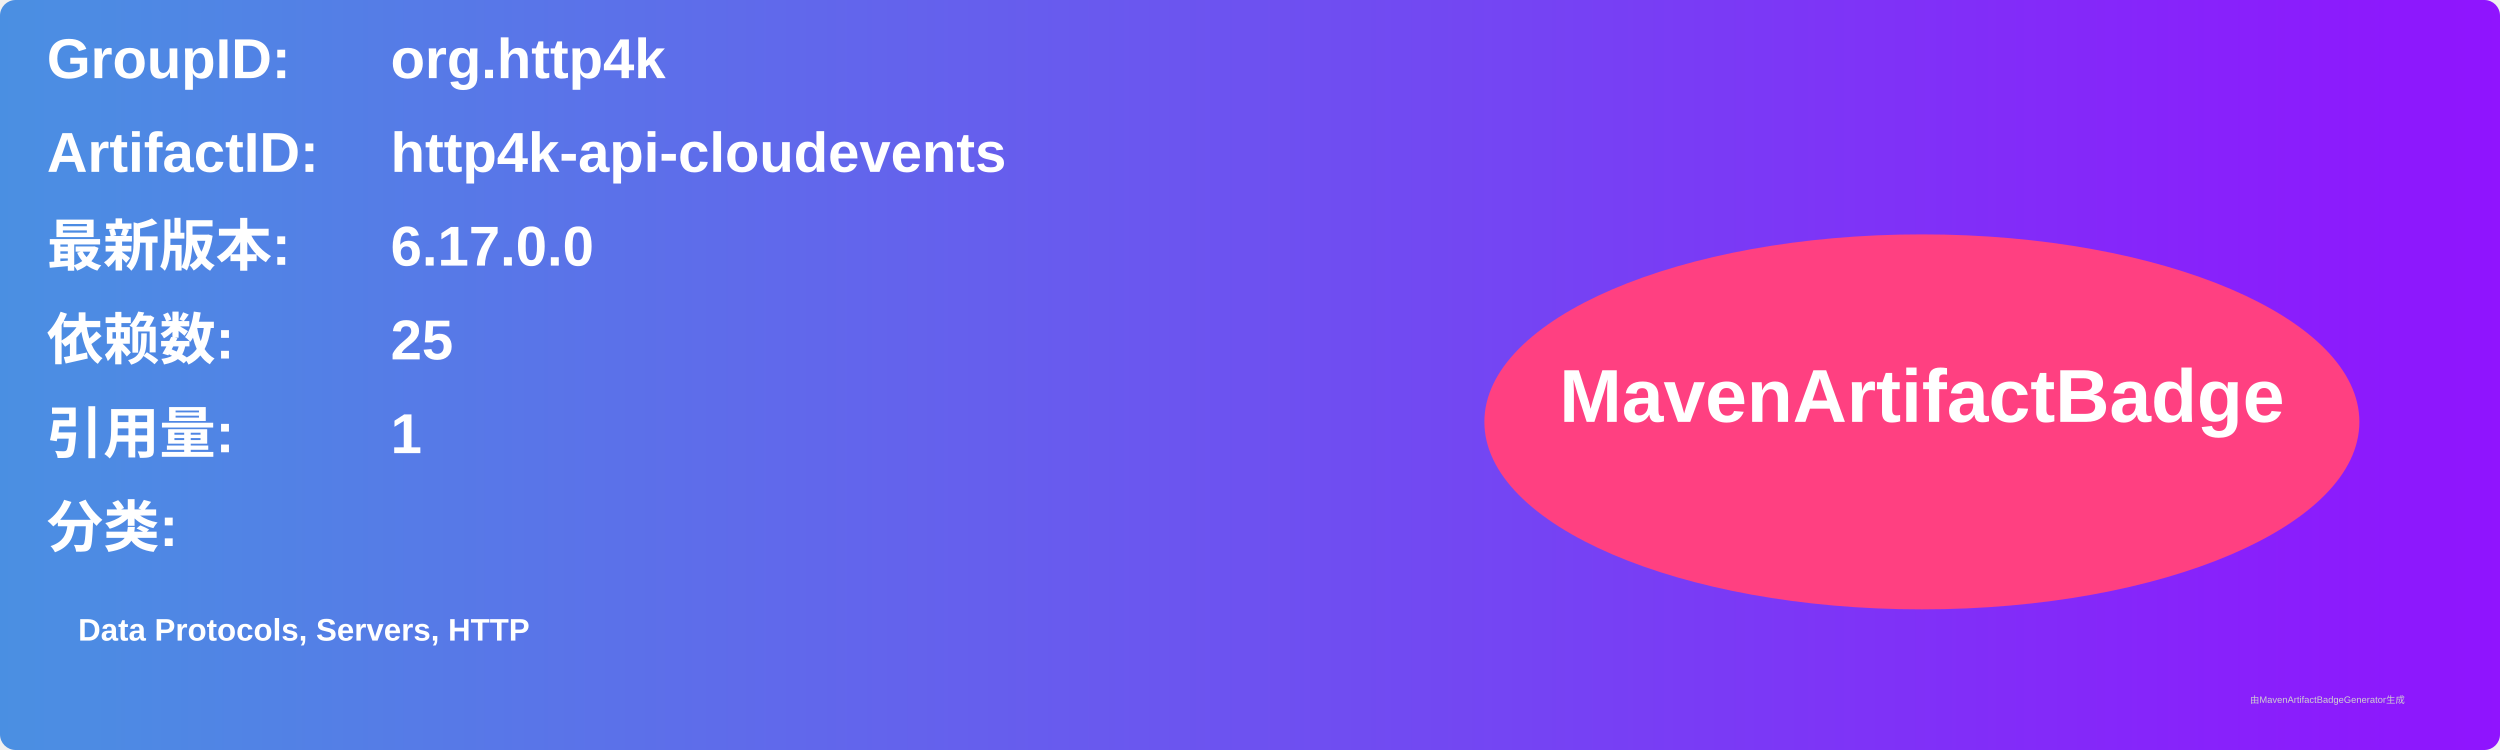
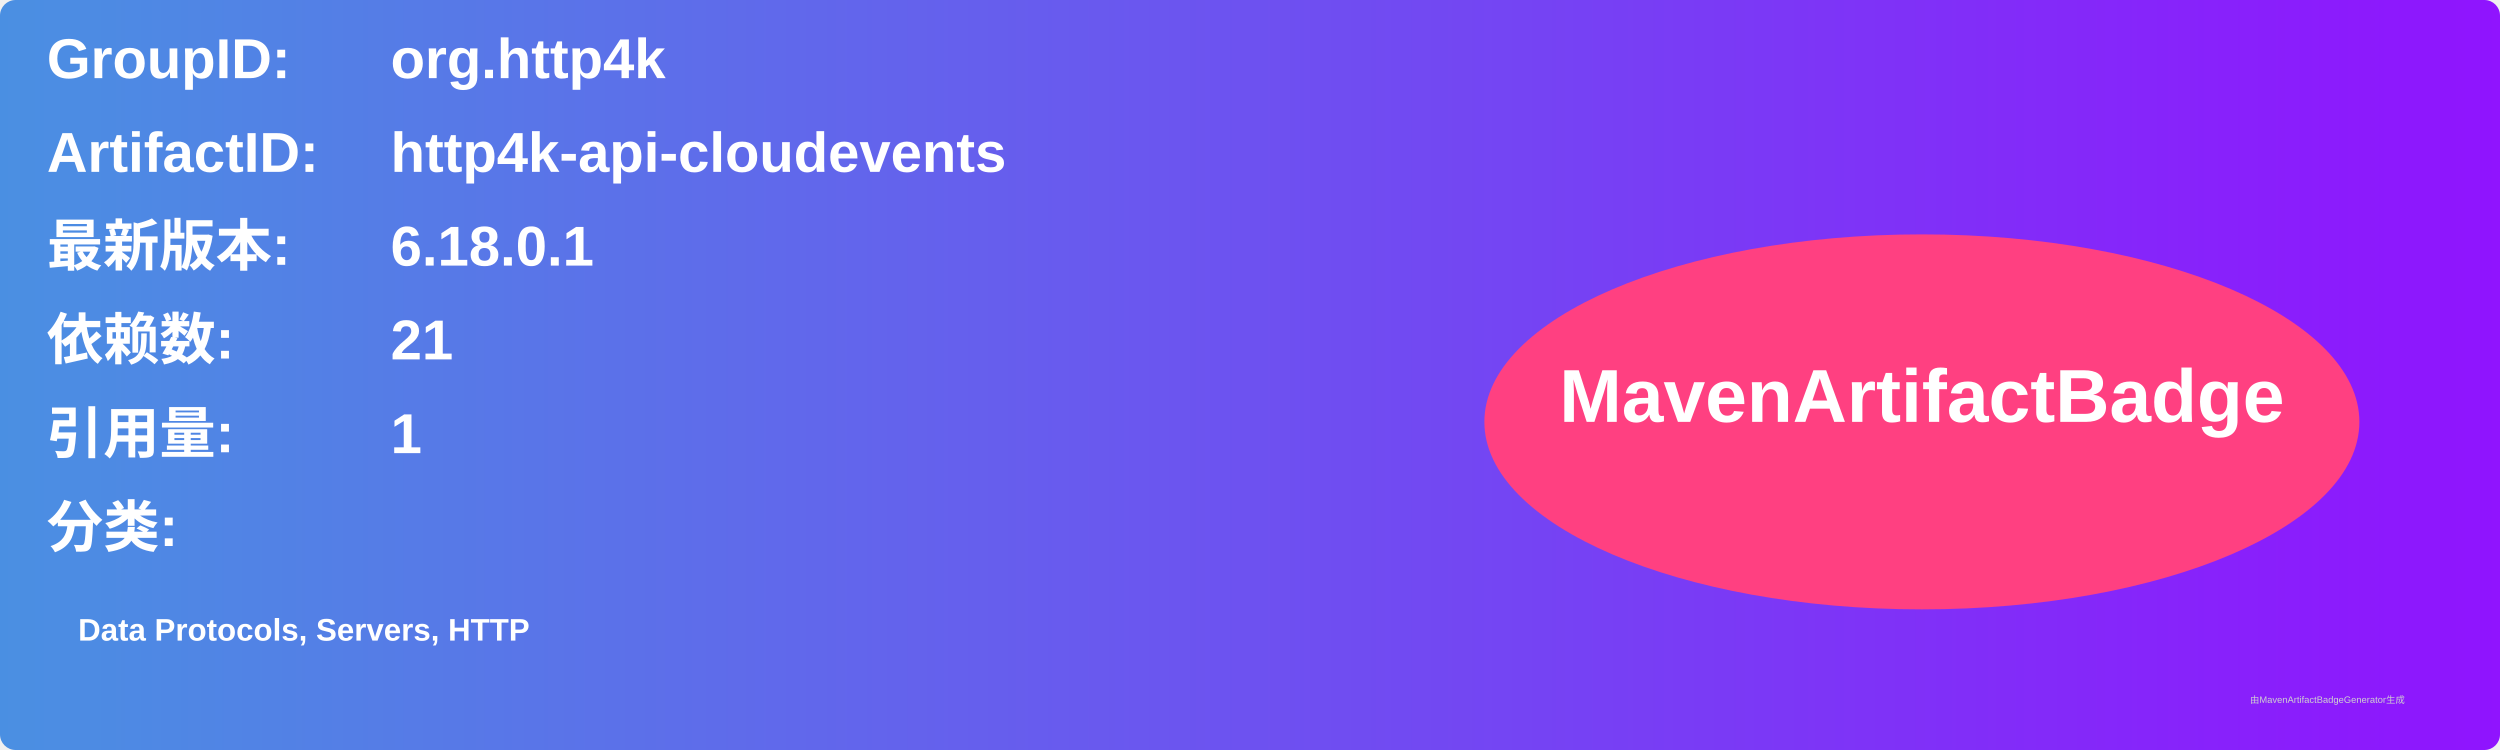
<svg xmlns="http://www.w3.org/2000/svg" width="800" height="240" viewBox="0 0 800 240">
  <linearGradient id="grad" x1="0%" y1="0%" x2="100%" y2="0%">
    <stop offset="0%" stop-color="#4a90e2" />
    <stop offset="100%" stop-color="#9013fe" />
  </linearGradient>
  <rect width="100%" height="100%" rx="5" ry="5" fill="url(#grad)" />
  <g transform="translate(15, 15)">
    <text x="0" y="10" font-family="Arial" font-size="18" fill="white" font-weight="bold" width="260">GroupID:</text>
    <text x="110" y="10" font-family="Arial" font-size="18" fill="white" font-weight="bold" width="460">org.http4k</text>
    <text x="0" y="40" font-family="Arial" font-size="18" fill="white" font-weight="bold" width="260">ArtifactID:</text>
    <text x="110" y="40" font-family="Arial" font-size="18" fill="white" font-weight="bold" width="460">http4k-api-cloudevents</text>
    <text x="0" y="70" font-family="Arial" font-size="18" fill="white" font-weight="bold">最新版本:</text>
    <text x="110" y="70" font-family="Arial" font-size="18" fill="white" font-weight="bold">
-       <tspan font-weight="bold">6.17.0.0</tspan>
+       <tspan font-weight="bold">6.18.0.1</tspan>
    </text>
    <text x="0" y="100" font-family="Arial" font-size="18" fill="white" font-weight="bold">依赖数: </text>
    <text x="110" y="100" font-family="Arial" font-size="18" fill="white">
-       <tspan font-weight="bold">25</tspan>
+       <tspan font-weight="bold">21</tspan>
    </text>
    <text x="0" y="130" font-family="Arial" font-size="18" fill="white" font-weight="bold">引用量: </text>
    <text x="110" y="130" font-family="Arial" font-size="18" fill="white">
      <tspan font-weight="bold">1</tspan>
    </text>
    <text x="0" y="160" font-family="Arial" font-size="18" fill="white" font-weight="bold">分类:</text>
    <text x="10" y="190" font-family="Arial" font-size="10" fill="white">
      <tspan font-weight="bold">Data Protocols, Servers, HTTP</tspan>
    </text>
    <ellipse cx="600" cy="120" rx="140" ry="60" fill="#ff4081" />
    <text x="600" y="120" text-anchor="middle" font-family="Arial" font-size="24" fill="white" font-weight="bold">MavenArtifactBadge</text>
  </g>
  <text x="720" y="225" font-family="Arial" font-size="3" fill="#d0d0d0">由MavenArtifactBadgeGenerator生成</text>
</svg>
